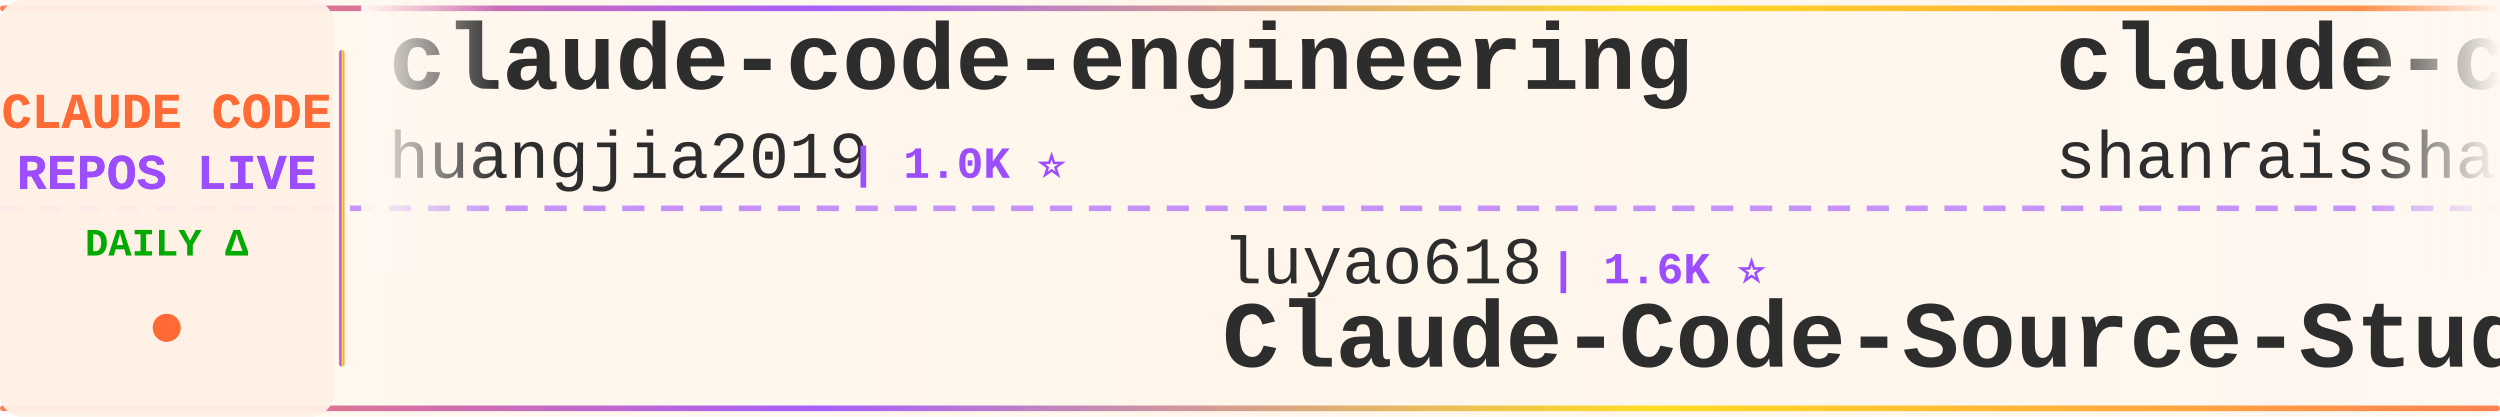
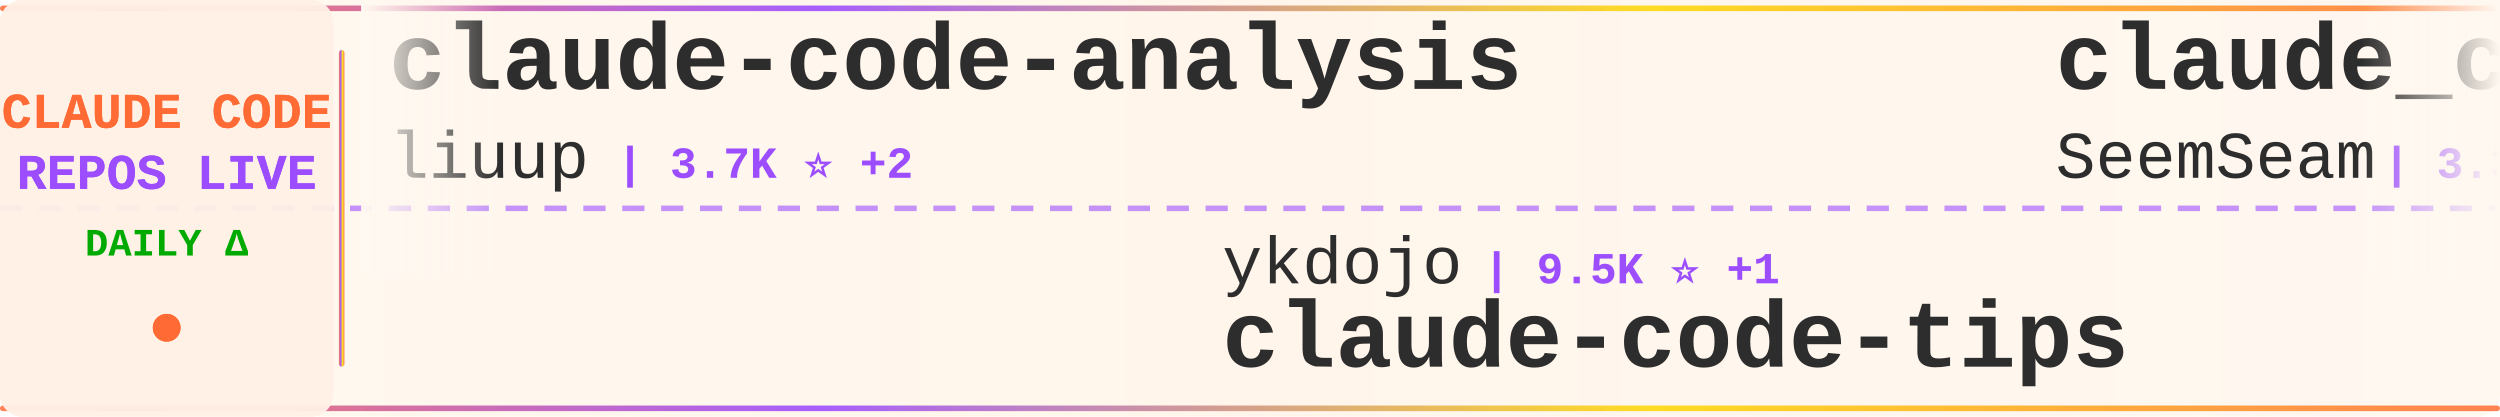
<svg xmlns="http://www.w3.org/2000/svg" width="900" height="150">
  <defs>
    <linearGradient id="tickerBg" x1="0%" y1="0%" x2="100%" y2="0%">
      <stop offset="0%" style="stop-color:#fff8f0;stop-opacity:0.98" />
      <stop offset="50%" style="stop-color:#fff5eb;stop-opacity:1" />
      <stop offset="100%" style="stop-color:#fff8f0;stop-opacity:0.98" />
    </linearGradient>
    <linearGradient id="borderGrad" x1="0%" y1="0%" x2="100%" y2="0%">
      <stop offset="0%" style="stop-color:#FF6B35;stop-opacity:0.85">
        <animate attributeName="stop-opacity" values="0.85;1;0.85" dur="2s" repeatCount="indefinite" />
      </stop>
      <stop offset="33%" style="stop-color:#9C4EFF;stop-opacity:0.9">
        <animate attributeName="stop-opacity" values="0.9;1;0.9" dur="2.2s" repeatCount="indefinite" />
      </stop>
      <stop offset="66%" style="stop-color:#FFD700;stop-opacity:0.85">
        <animate attributeName="stop-opacity" values="0.85;1;0.85" dur="1.8s" repeatCount="indefinite" />
      </stop>
      <stop offset="100%" style="stop-color:#FF6B35;stop-opacity:0.85">
        <animate attributeName="stop-opacity" values="0.85;1;0.85" dur="2s" repeatCount="indefinite" />
      </stop>
    </linearGradient>
    <filter id="textGlow">
      <feGaussianBlur stdDeviation="0.15" result="coloredBlur" />
      <feMerge>
        <feMergeNode in="coloredBlur" />
        <feMergeNode in="SourceGraphic" />
      </feMerge>
    </filter>
    <filter id="metricGlow">
      <feGaussianBlur stdDeviation="0.2" result="coloredBlur" />
      <feMerge>
        <feMergeNode in="coloredBlur" />
        <feMergeNode in="SourceGraphic" />
      </feMerge>
    </filter>
    <linearGradient id="leftFade" x1="0%" y1="0%" x2="100%" y2="0%">
      <stop offset="0%" style="stop-color:#fff8f0;stop-opacity:1" />
      <stop offset="100%" style="stop-color:#fff8f0;stop-opacity:0" />
    </linearGradient>
    <linearGradient id="rightFade" x1="0%" y1="0%" x2="100%" y2="0%">
      <stop offset="0%" style="stop-color:#fff8f0;stop-opacity:0" />
      <stop offset="100%" style="stop-color:#fff8f0;stop-opacity:1" />
    </linearGradient>
  </defs>
  <rect width="900" height="150" fill="url(#tickerBg)" rx="8" />
  <rect x="0" y="2" width="900" height="2" fill="url(#borderGrad)" rx="1" />
  <rect x="0" y="146" width="900" height="2" fill="url(#borderGrad)" rx="1" />
  <line x1="0" y1="75" x2="900" y2="75" stroke="#9C4EFF" stroke-width="2" stroke-dasharray="8 6" opacity="0.6" />
  <rect x="0" y="0" width="120" height="150" fill="#fff0e6" opacity="0.95" rx="8" />
  <text x="60" y="46" font-family="'Courier New', monospace" font-size="18" font-weight="bold" fill="#FF6B35" text-anchor="middle" filter="url(#textGlow)">
    CLAUDE CODE
  </text>
  <text x="60" y="68" font-family="'Courier New', monospace" font-size="18" font-weight="bold" fill="#9C4EFF" text-anchor="middle" filter="url(#textGlow)">
    REPOS LIVE
  </text>
  <text x="60" y="92" font-family="'Courier New', monospace" font-size="14" font-weight="bold" fill="#00aa00" text-anchor="middle">
    DAILY Δ
  </text>
  <circle cx="60" cy="118" r="5" fill="#FF6B35" filter="url(#metricGlow)">
    <animate attributeName="r" values="4;6;4" dur="1.5s" repeatCount="indefinite" />
    <animate attributeName="opacity" values="0.6;1;0.6" dur="1.5s" repeatCount="indefinite" />
  </circle>
  <rect x="122" y="18" width="2" height="114" fill="url(#borderGrad)" rx="1" />
  <clipPath id="tickerClip">
    <rect x="130" y="0" width="770" height="150" />
  </clipPath>
  <g clip-path="url(#tickerClip)">
    <g id="tickerItems">
      <animateTransform attributeName="transform" attributeType="XML" type="translate" from="0 0" to="-3000 0" dur="54s" repeatCount="indefinite" />
      <g transform="translate(0, 0)">
-         <text x="140" y="32" font-family="'Courier New', monospace" font-size="34" font-weight="bold" fill="#2d2d2d">claude-code-engineering</text>
-         <text x="140" y="64" font-family="'Courier New', monospace" font-size="24" font-weight="normal" fill="#2d2d2d" opacity="1.0">huangjia2019</text>
-         <text x="306" y="64" font-family="'Courier New', monospace" font-size="16" font-weight="bold" fill="#9C4EFF"> | 1.0K ⭐</text>
+         <text x="140" y="32" font-family="'Courier New', monospace" font-size="34" font-weight="bold" fill="#2d2d2d">claude-code-analysis</text>
+         <text x="140" y="64" font-family="'Courier New', monospace" font-size="24" font-weight="normal" fill="#2d2d2d" opacity="1.0">liuup</text>
+         <text x="222" y="64" font-family="'Courier New', monospace" font-size="16" font-weight="bold" fill="#9C4EFF"> | 3.7K ⭐ +2</text>
      </g>
      <g transform="translate(300, 0)">
+         <text x="140" y="102" font-family="'Courier New', monospace" font-size="24" font-weight="normal" fill="#2d2d2d" opacity="1.0">ykdojo</text>
+         <text x="234" y="102" font-family="'Courier New', monospace" font-size="16" font-weight="bold" fill="#9C4EFF"> | 9.5K ⭐ +1</text>
+         <text x="140" y="132" font-family="'Courier New', monospace" font-size="34" font-weight="bold" fill="#2d2d2d">claude-code-tips</text>
+       </g>
+       <g transform="translate(600, 0)">
+         <text x="140" y="32" font-family="'Courier New', monospace" font-size="34" font-weight="bold" fill="#2d2d2d">claude_codex_bridge</text>
+         <text x="140" y="64" font-family="'Courier New', monospace" font-size="24" font-weight="normal" fill="#2d2d2d" opacity="1.0">SeemSeam</text>
+         <text x="258" y="64" font-family="'Courier New', monospace" font-size="16" font-weight="bold" fill="#9C4EFF"> | 3.3K ⭐ +3</text>
+       </g>
+       <g transform="translate(900, 0)">
        <text x="140" y="102" font-family="'Courier New', monospace" font-size="24" font-weight="normal" fill="#2d2d2d" opacity="1.0">luyao618</text>
        <text x="258" y="102" font-family="'Courier New', monospace" font-size="16" font-weight="bold" fill="#9C4EFF"> | 1.6K ⭐</text>
        <text x="140" y="132" font-family="'Courier New', monospace" font-size="34" font-weight="bold" fill="#2d2d2d">Claude-Code-Source-Study</text>
      </g>
-       <g transform="translate(600, 0)">
-         <text x="140" y="32" font-family="'Courier New', monospace" font-size="34" font-weight="bold" fill="#2d2d2d">claude-code-best-practic...</text>
-         <text x="140" y="64" font-family="'Courier New', monospace" font-size="24" font-weight="normal" fill="#2d2d2d" opacity="1.0">shanraisshan</text>
-         <text x="306" y="64" font-family="'Courier New', monospace" font-size="16" font-weight="bold" fill="#9C4EFF"> | 63.6K ⭐ +14</text>
+       <g transform="translate(1200, 0)">
+         <text x="140" y="32" font-family="'Courier New', monospace" font-size="34" font-weight="bold" fill="#2d2d2d">claude-code</text>
+         <text x="140" y="64" font-family="'Courier New', monospace" font-size="24" font-weight="normal" fill="#2d2d2d" opacity="1.0">VineeTagarwaL-code</text>
+         <text x="378" y="64" font-family="'Courier New', monospace" font-size="16" font-weight="bold" fill="#9C4EFF"> | 274 ⭐</text>
      </g>
-       <g transform="translate(900, 0)">
+       <g transform="translate(1500, 0)">
        <text x="140" y="102" font-family="'Courier New', monospace" font-size="24" font-weight="normal" fill="#2d2d2d" opacity="1.0">Chachamaru127</text>
        <text x="318" y="102" font-family="'Courier New', monospace" font-size="16" font-weight="bold" fill="#9C4EFF"> | 3.0K ⭐</text>
        <text x="140" y="132" font-family="'Courier New', monospace" font-size="34" font-weight="bold" fill="#2d2d2d">claude-code-harness</text>
      </g>
-       <g transform="translate(1200, 0)">
-         <text x="140" y="32" font-family="'Courier New', monospace" font-size="34" font-weight="bold" fill="#2d2d2d">claude-code</text>
-         <text x="140" y="64" font-family="'Courier New', monospace" font-size="24" font-weight="normal" fill="#2d2d2d" opacity="1.0">mehmoodosman</text>
-         <text x="306" y="64" font-family="'Courier New', monospace" font-size="16" font-weight="bold" fill="#9C4EFF"> | 172 ⭐</text>
-       </g>
-       <g transform="translate(1500, 0)">
-         <text x="140" y="102" font-family="'Courier New', monospace" font-size="24" font-weight="normal" fill="#2d2d2d" opacity="1.0">Cranot</text>
-         <text x="234" y="102" font-family="'Courier New', monospace" font-size="16" font-weight="bold" fill="#9C4EFF"> | 2.9K ⭐</text>
-         <text x="140" y="132" font-family="'Courier New', monospace" font-size="34" font-weight="bold" fill="#2d2d2d">claude-code-guide</text>
-       </g>
      <g transform="translate(1800, 0)">
-         <text x="140" y="32" font-family="'Courier New', monospace" font-size="34" font-weight="bold" fill="#2d2d2d">awesome-claude-code-tool...</text>
-         <text x="140" y="64" font-family="'Courier New', monospace" font-size="24" font-weight="normal" fill="#2d2d2d" opacity="1.0">rohitg00</text>
-         <text x="258" y="64" font-family="'Courier New', monospace" font-size="16" font-weight="bold" fill="#9C4EFF"> | 2.4K ⭐</text>
+         <text x="140" y="32" font-family="'Courier New', monospace" font-size="34" font-weight="bold" fill="#2d2d2d">claude-code-telegram</text>
+         <text x="140" y="64" font-family="'Courier New', monospace" font-size="24" font-weight="normal" fill="#2d2d2d" opacity="1.0">RichardAtCT</text>
+         <text x="294" y="64" font-family="'Courier New', monospace" font-size="16" font-weight="bold" fill="#9C4EFF"> | 2.7K ⭐</text>
      </g>
      <g transform="translate(2100, 0)">
-         <text x="140" y="102" font-family="'Courier New', monospace" font-size="24" font-weight="normal" fill="#2d2d2d" opacity="1.0">VILA-Lab</text>
-         <text x="258" y="102" font-family="'Courier New', monospace" font-size="16" font-weight="bold" fill="#9C4EFF"> | 2.0K ⭐</text>
-         <text x="140" y="132" font-family="'Courier New', monospace" font-size="34" font-weight="bold" fill="#2d2d2d">Dive-into-Claude-Code</text>
+         <text x="140" y="102" font-family="'Courier New', monospace" font-size="24" font-weight="normal" fill="#2d2d2d" opacity="1.0">AprilNEA</text>
+         <text x="258" y="102" font-family="'Courier New', monospace" font-size="16" font-weight="bold" fill="#9C4EFF"> | 392 ⭐</text>
+         <text x="140" y="132" font-family="'Courier New', monospace" font-size="34" font-weight="bold" fill="#2d2d2d">claude-code-source</text>
      </g>
      <g transform="translate(2400, 0)">
-         <text x="140" y="32" font-family="'Courier New', monospace" font-size="34" font-weight="bold" fill="#2d2d2d">Claude-code</text>
-         <text x="140" y="64" font-family="'Courier New', monospace" font-size="24" font-weight="normal" fill="#2d2d2d" opacity="1.0">fazxes</text>
-         <text x="234" y="64" font-family="'Courier New', monospace" font-size="16" font-weight="bold" fill="#9C4EFF"> | 227 ⭐</text>
+         <text x="140" y="32" font-family="'Courier New', monospace" font-size="34" font-weight="bold" fill="#2d2d2d">claude-code-cli</text>
+         <text x="140" y="64" font-family="'Courier New', monospace" font-size="24" font-weight="normal" fill="#2d2d2d" opacity="1.0">huangserva</text>
+         <text x="282" y="64" font-family="'Courier New', monospace" font-size="16" font-weight="bold" fill="#9C4EFF"> | 621 ⭐</text>
      </g>
      <g transform="translate(2700, 0)">
-         <text x="140" y="102" font-family="'Courier New', monospace" font-size="24" font-weight="normal" fill="#2d2d2d" opacity="1.0">VineeTagarwaL-code</text>
-         <text x="378" y="102" font-family="'Courier New', monospace" font-size="16" font-weight="bold" fill="#9C4EFF"> | 274 ⭐</text>
+         <text x="140" y="102" font-family="'Courier New', monospace" font-size="24" font-weight="normal" fill="#2d2d2d" opacity="1.0">codeaashu</text>
+         <text x="270" y="102" font-family="'Courier New', monospace" font-size="16" font-weight="bold" fill="#9C4EFF"> | 3.2K ⭐ +2</text>
        <text x="140" y="132" font-family="'Courier New', monospace" font-size="34" font-weight="bold" fill="#2d2d2d">claude-code</text>
      </g>
      <g transform="translate(3000, 0)">
-         <text x="140" y="32" font-family="'Courier New', monospace" font-size="34" font-weight="bold" fill="#2d2d2d">claude-code-engineering</text>
-         <text x="140" y="64" font-family="'Courier New', monospace" font-size="24" font-weight="normal" fill="#2d2d2d" opacity="1.0">huangjia2019</text>
-         <text x="306" y="64" font-family="'Courier New', monospace" font-size="16" font-weight="bold" fill="#9C4EFF"> | 1.0K ⭐</text>
+         <text x="140" y="32" font-family="'Courier New', monospace" font-size="34" font-weight="bold" fill="#2d2d2d">claude-code-analysis</text>
+         <text x="140" y="64" font-family="'Courier New', monospace" font-size="24" font-weight="normal" fill="#2d2d2d" opacity="1.0">liuup</text>
+         <text x="222" y="64" font-family="'Courier New', monospace" font-size="16" font-weight="bold" fill="#9C4EFF"> | 3.7K ⭐ +2</text>
      </g>
      <g transform="translate(3300, 0)">
+         <text x="140" y="102" font-family="'Courier New', monospace" font-size="24" font-weight="normal" fill="#2d2d2d" opacity="1.0">ykdojo</text>
+         <text x="234" y="102" font-family="'Courier New', monospace" font-size="16" font-weight="bold" fill="#9C4EFF"> | 9.5K ⭐ +1</text>
+         <text x="140" y="132" font-family="'Courier New', monospace" font-size="34" font-weight="bold" fill="#2d2d2d">claude-code-tips</text>
+       </g>
+       <g transform="translate(3600, 0)">
+         <text x="140" y="32" font-family="'Courier New', monospace" font-size="34" font-weight="bold" fill="#2d2d2d">claude_codex_bridge</text>
+         <text x="140" y="64" font-family="'Courier New', monospace" font-size="24" font-weight="normal" fill="#2d2d2d" opacity="1.0">SeemSeam</text>
+         <text x="258" y="64" font-family="'Courier New', monospace" font-size="16" font-weight="bold" fill="#9C4EFF"> | 3.3K ⭐ +3</text>
+       </g>
+       <g transform="translate(3900, 0)">
        <text x="140" y="102" font-family="'Courier New', monospace" font-size="24" font-weight="normal" fill="#2d2d2d" opacity="1.0">luyao618</text>
        <text x="258" y="102" font-family="'Courier New', monospace" font-size="16" font-weight="bold" fill="#9C4EFF"> | 1.6K ⭐</text>
        <text x="140" y="132" font-family="'Courier New', monospace" font-size="34" font-weight="bold" fill="#2d2d2d">Claude-Code-Source-Study</text>
-       </g>
-       <g transform="translate(3600, 0)">
-         <text x="140" y="32" font-family="'Courier New', monospace" font-size="34" font-weight="bold" fill="#2d2d2d">claude-code-best-practic...</text>
-         <text x="140" y="64" font-family="'Courier New', monospace" font-size="24" font-weight="normal" fill="#2d2d2d" opacity="1.0">shanraisshan</text>
-         <text x="306" y="64" font-family="'Courier New', monospace" font-size="16" font-weight="bold" fill="#9C4EFF"> | 63.6K ⭐ +14</text>
-       </g>
-       <g transform="translate(3900, 0)">
-         <text x="140" y="102" font-family="'Courier New', monospace" font-size="24" font-weight="normal" fill="#2d2d2d" opacity="1.0">Chachamaru127</text>
-         <text x="318" y="102" font-family="'Courier New', monospace" font-size="16" font-weight="bold" fill="#9C4EFF"> | 3.0K ⭐</text>
-         <text x="140" y="132" font-family="'Courier New', monospace" font-size="34" font-weight="bold" fill="#2d2d2d">claude-code-harness</text>
      </g>
    </g>
  </g>
  <rect x="130" y="0" width="50" height="100" fill="url(#leftFade)" />
  <rect x="850" y="0" width="50" height="100" fill="url(#rightFade)" />
</svg>
